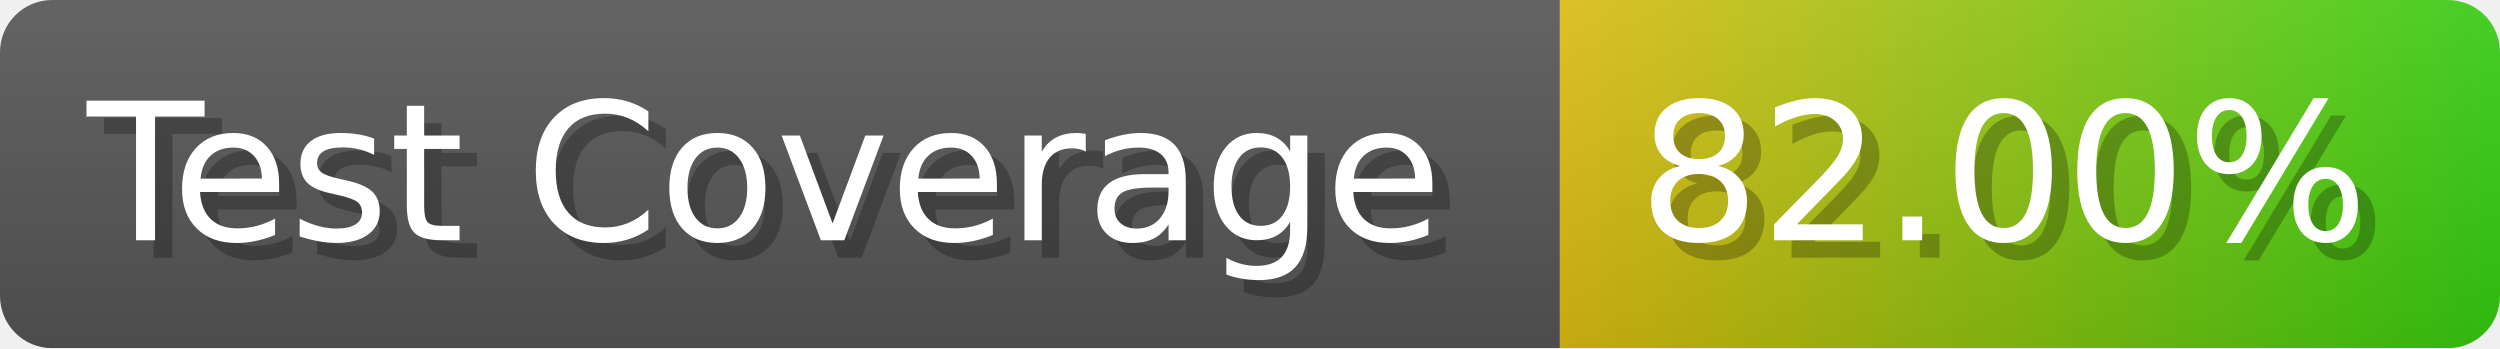
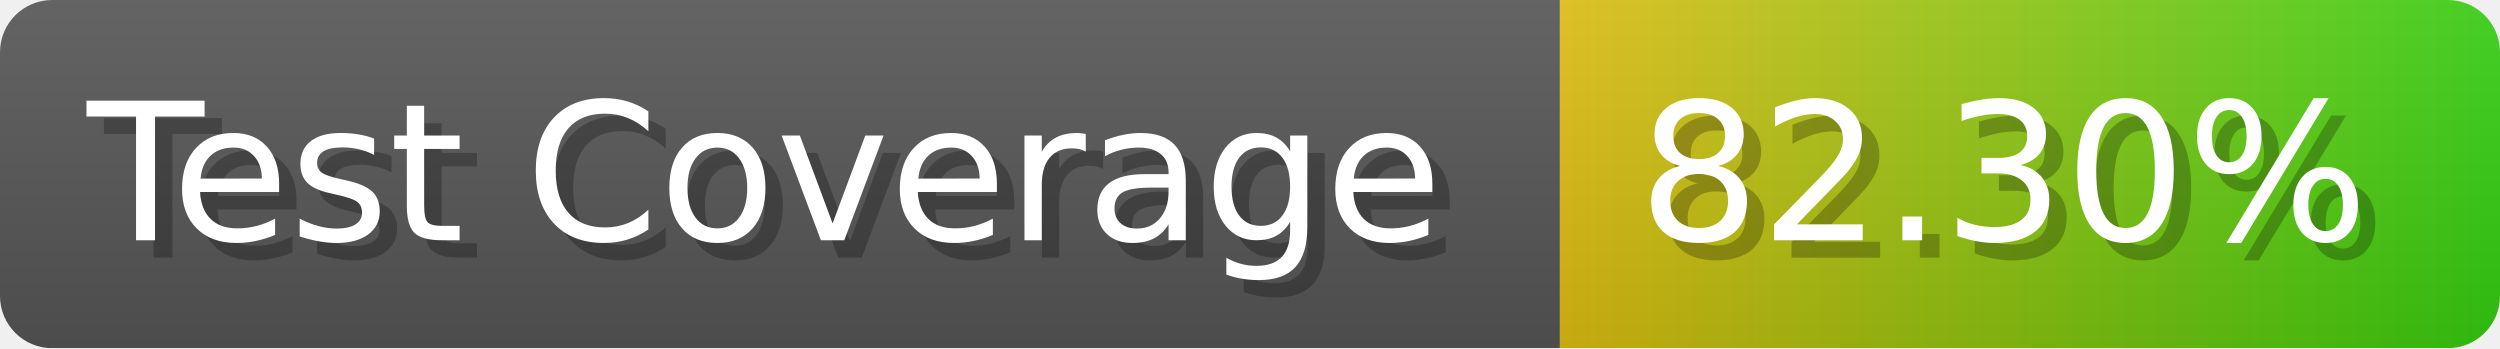
- <svg xmlns="http://www.w3.org/2000/svg" width="143.6" height="20" viewBox="0 0 1436 200" role="img" aria-label="Test Coverage: 82.00%">
+ <svg xmlns="http://www.w3.org/2000/svg" width="143.6" height="20" viewBox="0 0 1436 200" role="img" aria-label="Test Coverage: 82.30%">
  <linearGradient id="a" x2="0" y2="100%">
    <stop offset="0" stop-opacity=".1" stop-color="#EEE" />
    <stop offset="1" stop-opacity=".1" />
  </linearGradient>
  <mask id="m">
    <rect width="1436" height="200" rx="30" fill="#FFF" />
  </mask>
  <g mask="url(#m)">
    <rect width="896" height="200" fill="#555" />
    <rect width="540" height="200" fill="url(#x)" x="896" />
    <rect width="1436" height="200" fill="url(#a)" />
  </g>
  <g aria-hidden="true" fill="#fff" text-anchor="start" font-family="Verdana,DejaVu Sans,sans-serif" font-size="110">
    <text x="60" y="148" textLength="796" fill="#000" opacity="0.25">Test Coverage</text>
    <text x="50" y="138" textLength="796">Test Coverage</text>
-     <text x="951" y="148" textLength="440" fill="#000" opacity="0.25">82.00%</text>
-     <text x="941" y="138" textLength="440">82.00%</text>
+     <text x="951" y="148" textLength="440" fill="#000" opacity="0.25">82.30%</text>
+     <text x="941" y="138" textLength="440">82.30%</text>
  </g>
  <linearGradient id="x" x1="0%" y1="0%" x2="100%" y2="0%">
    <stop offset="0%" style="stop-color:#DB1" />
    <stop offset="100%" style="stop-color:#3C1" />
  </linearGradient>
</svg>
